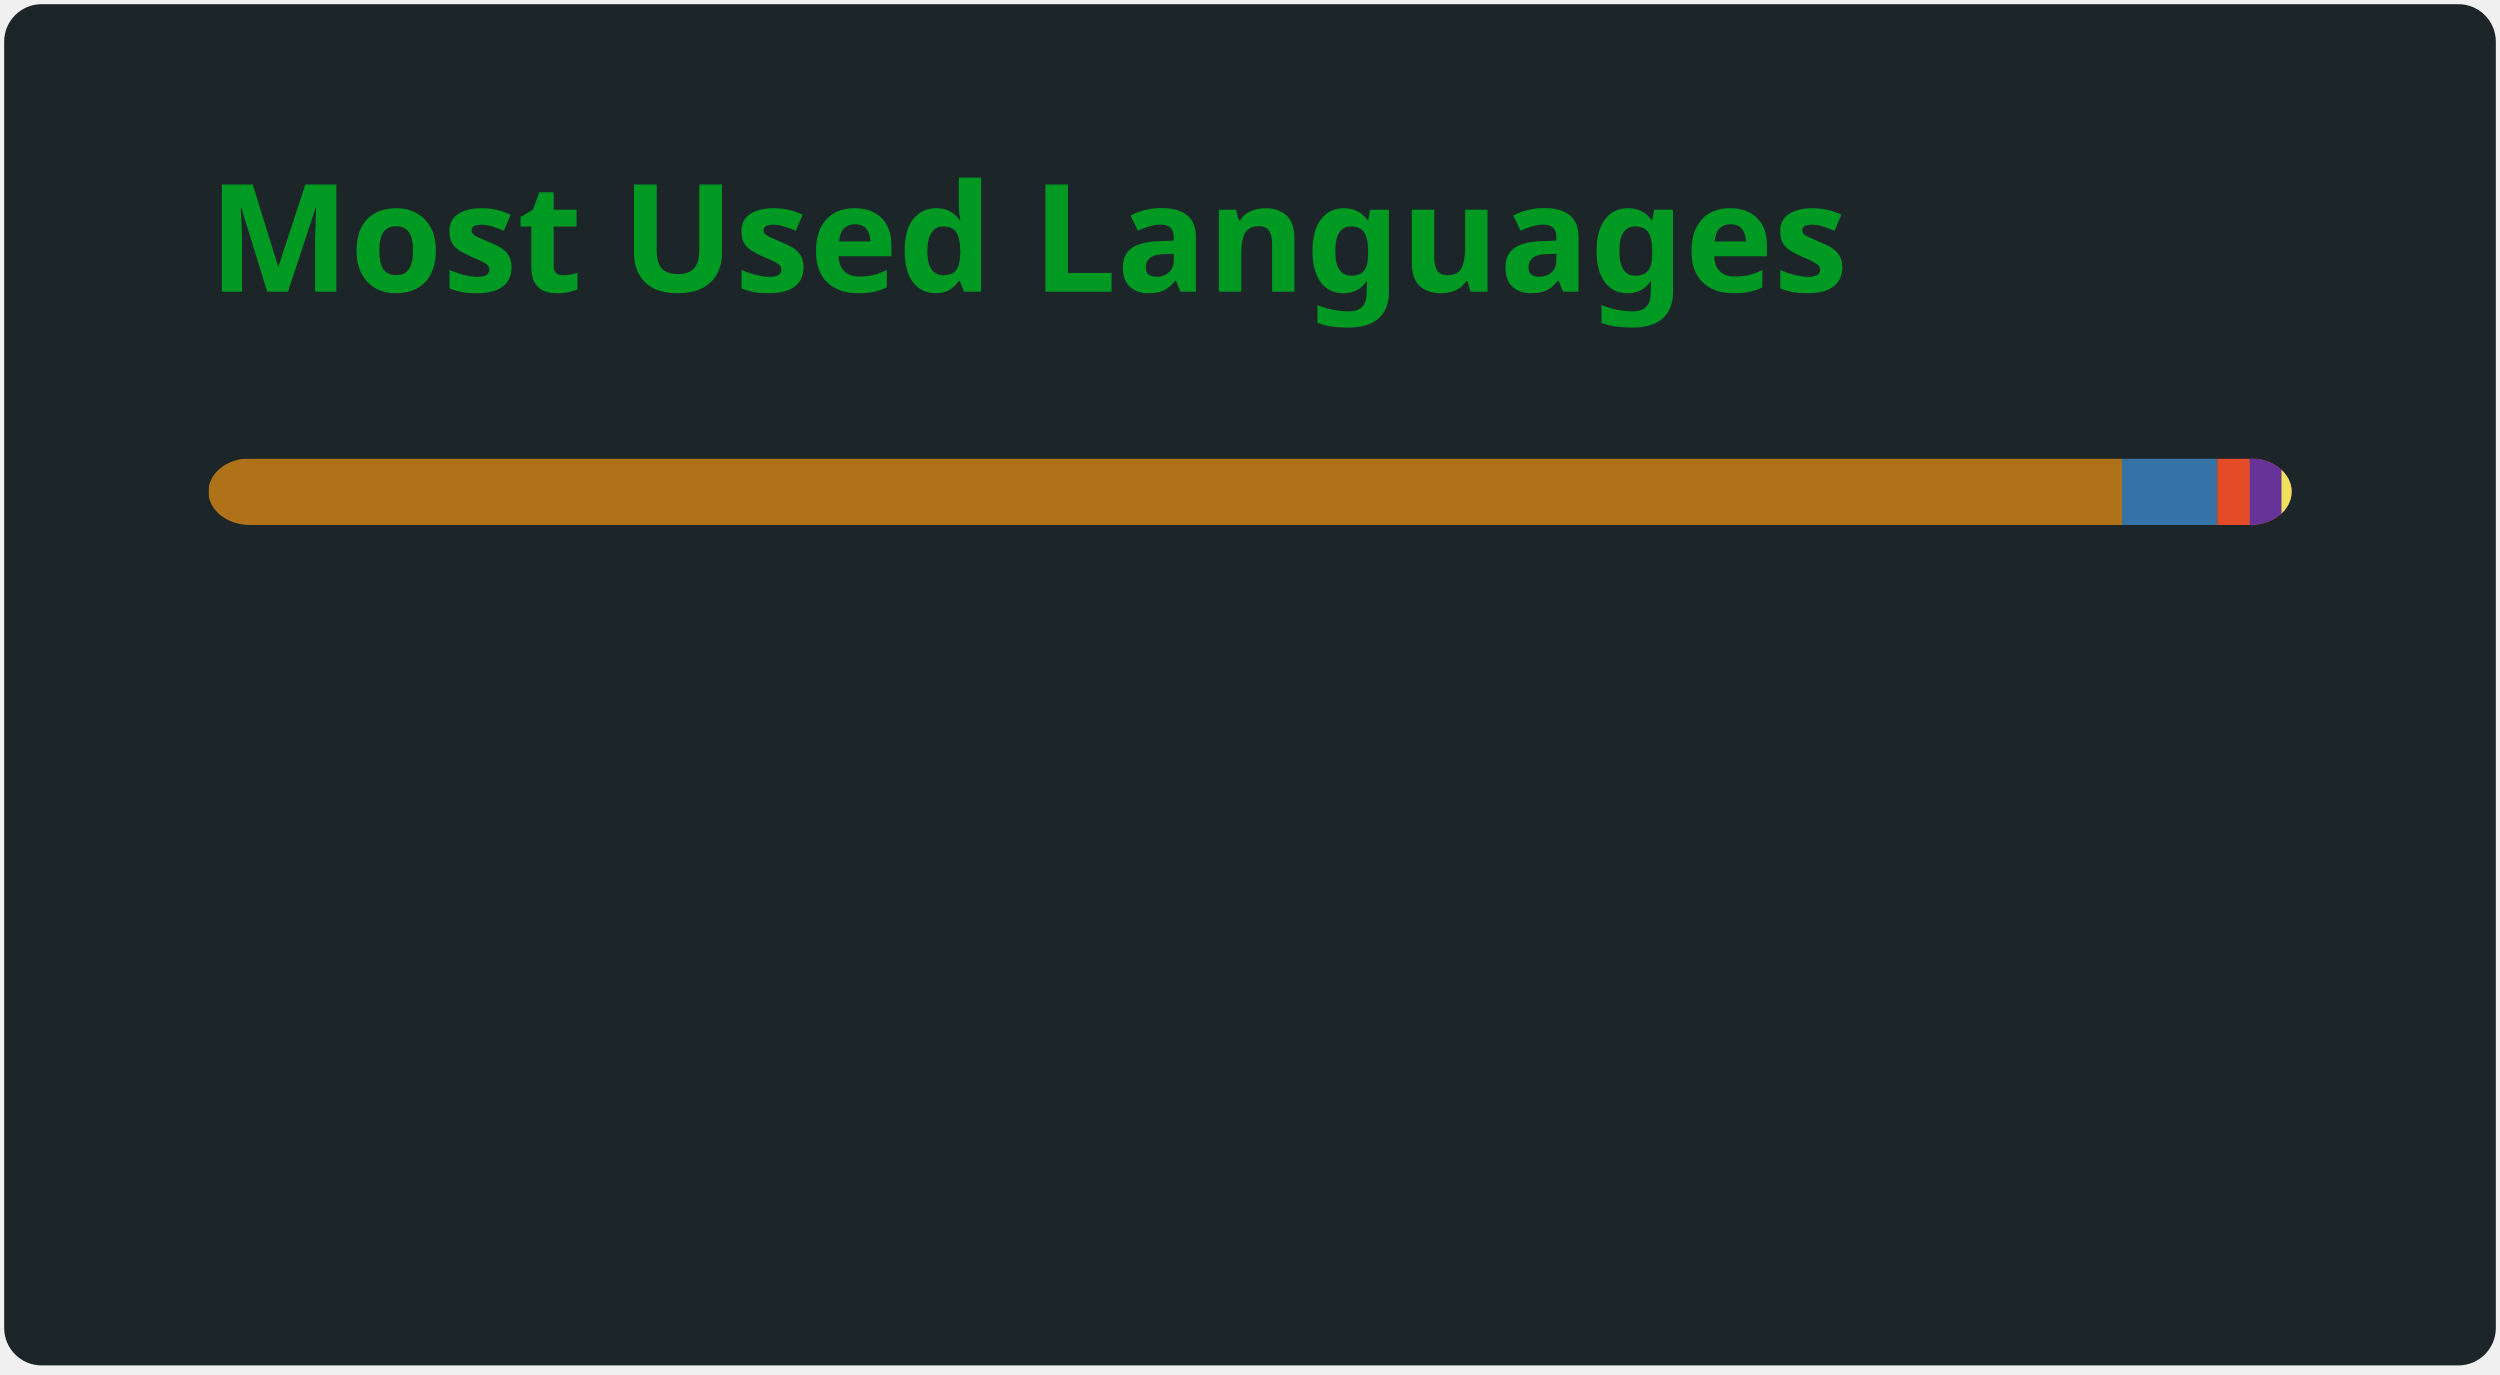
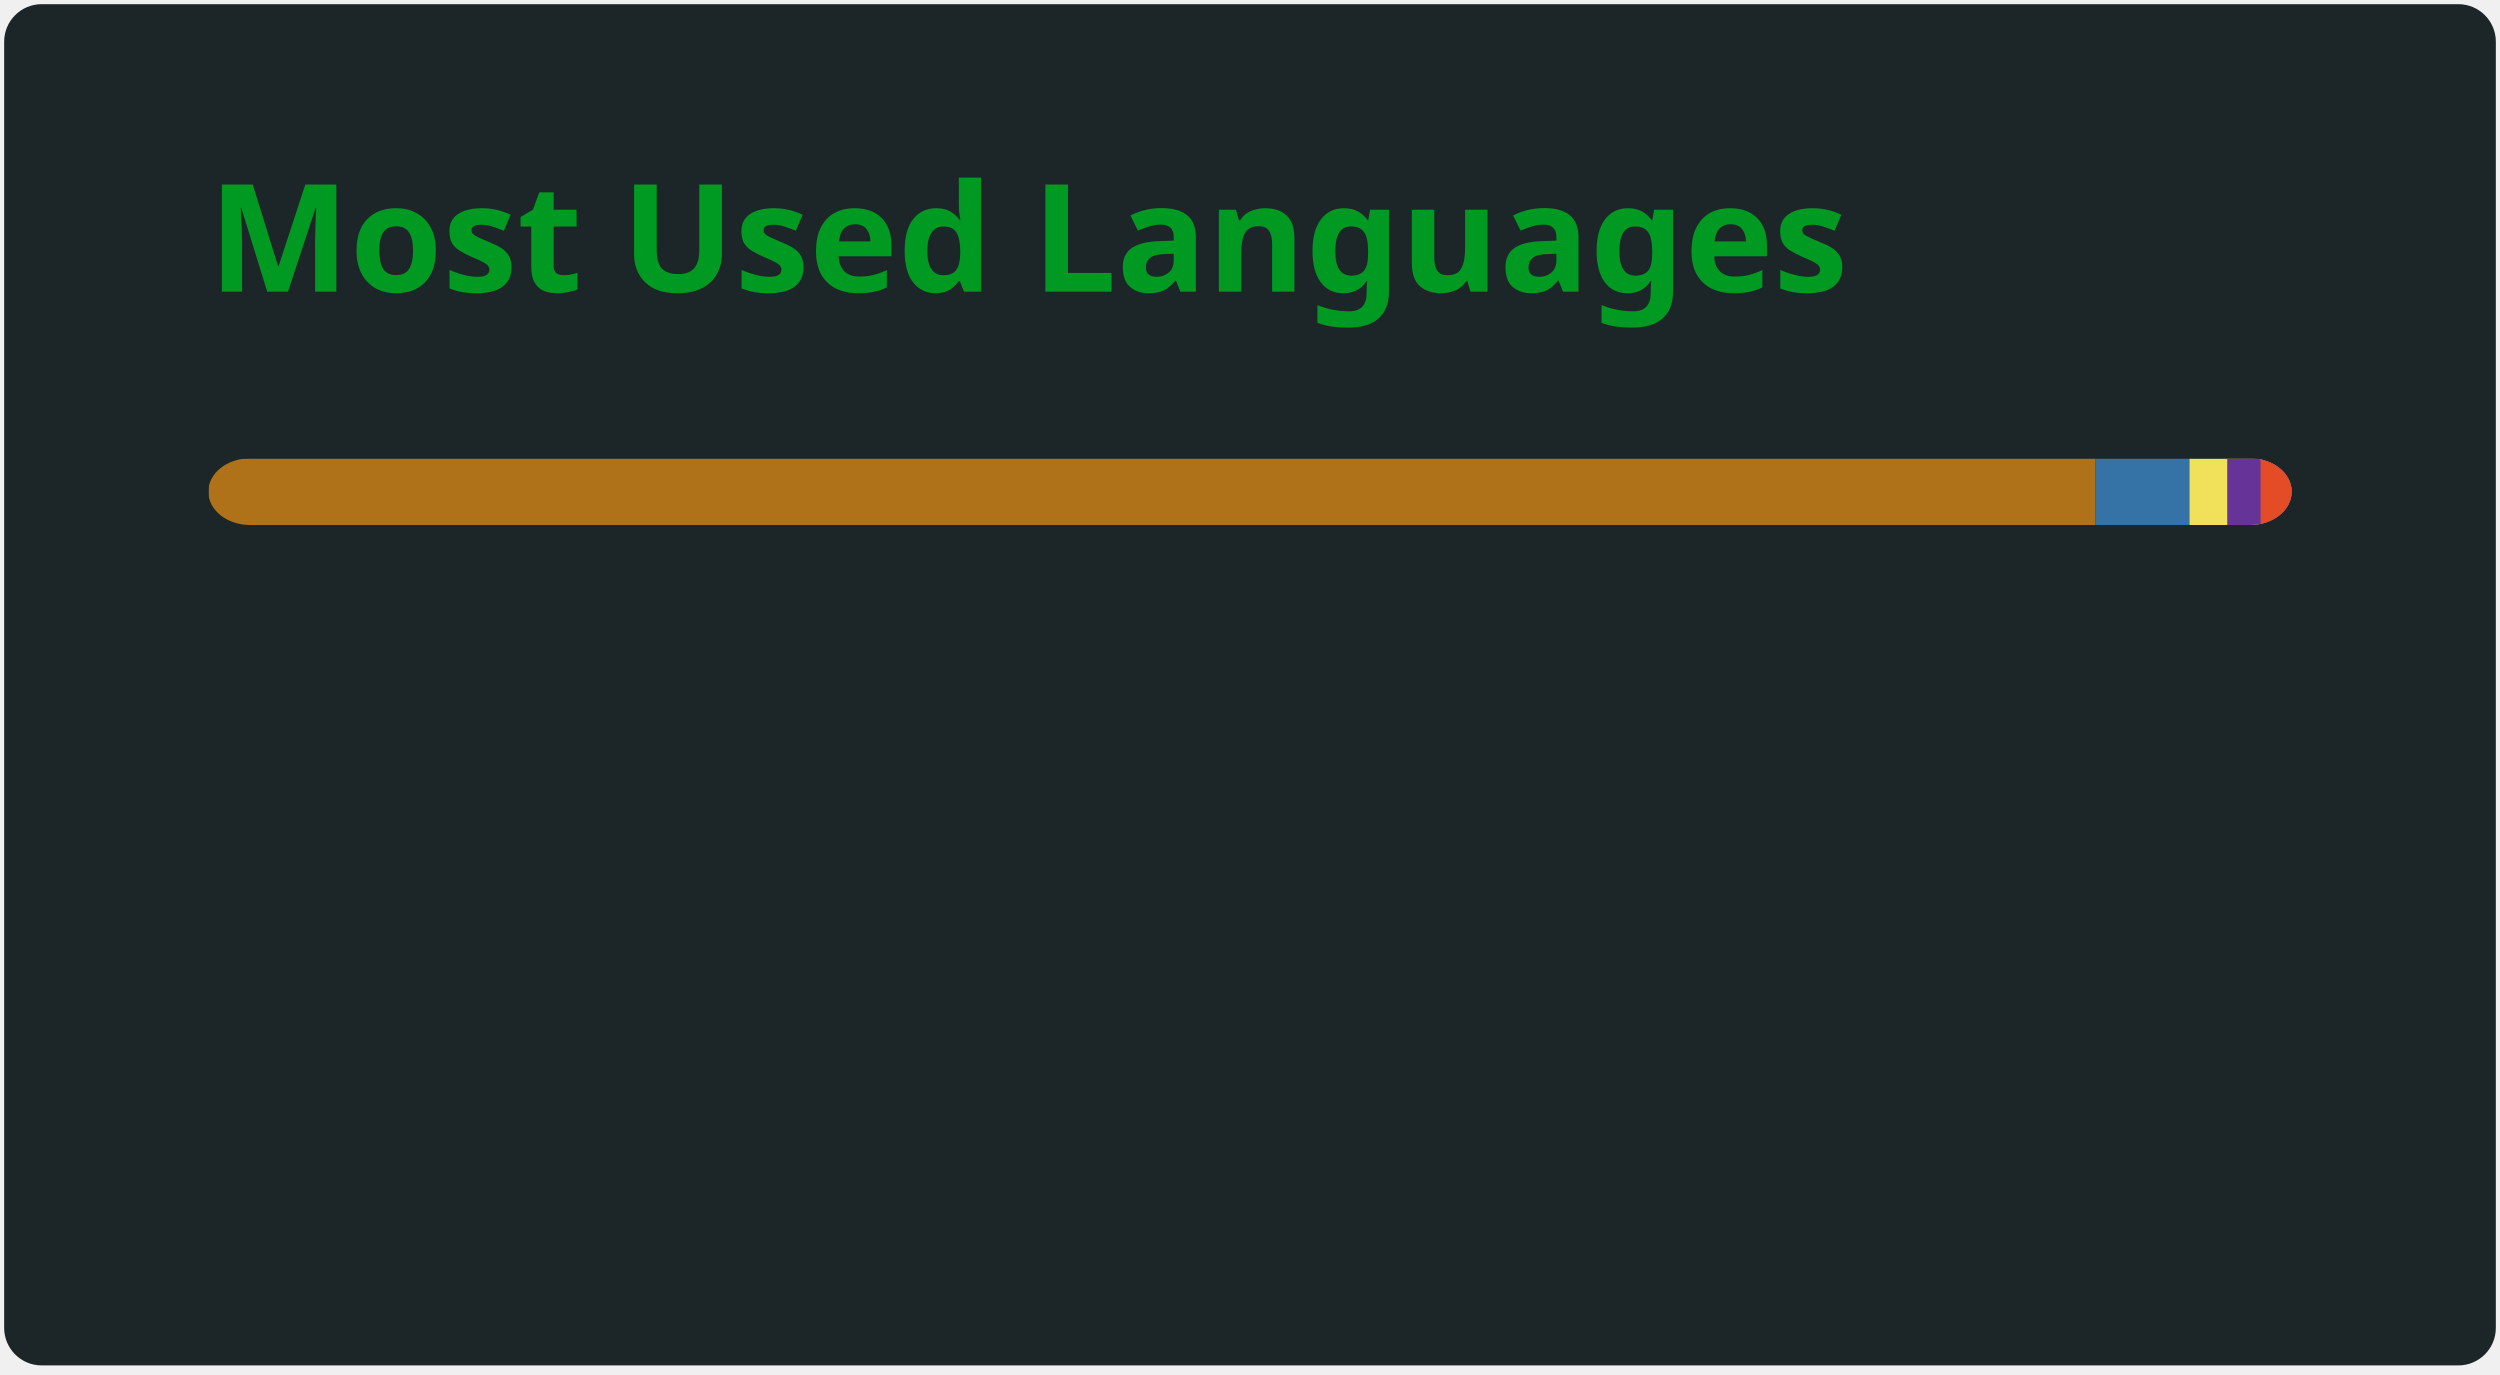
<svg xmlns="http://www.w3.org/2000/svg" width="300" height="165" viewBox="0 0 300 165" fill="none" role="img" aria-labelledby="descId">
  <style>
          .header {
            font: 600 18px 'Segoe UI', Ubuntu, Sans-Serif;
            fill: #009a22;
            animation: fadeInAnimation 0.8s ease-in-out forwards;
          }
          @supports(-moz-appearance: auto) {
            /* Selector detects Firefox */
            .header { font-size: 15.5px; }
          }
          
    @keyframes slideInAnimation {
      from {
        width: 0;
      }
      to {
        width: calc(100%-100px);
      }
    }
    @keyframes growWidthAnimation {
      from {
        width: 0;
      }
      to {
        width: 100%;
      }
    }
    .stat {
      font: 600 14px 'Segoe UI', Ubuntu, "Helvetica Neue", Sans-Serif; fill: #b0c4cc;
    }
    @supports(-moz-appearance: auto) {
      /* Selector detects Firefox */
      .stat { font-size:12px; }
    }
    .bold { font-weight: 700 }
    .lang-name {
      font: 400 11px "Segoe UI", Ubuntu, Sans-Serif;
      fill: #b0c4cc;
    }
    .stagger {
      opacity: 0;
      animation: fadeInAnimation 0.3s ease-in-out forwards;
    }
    #rect-mask rect{
      animation: slideInAnimation 1s ease-in-out forwards;
    }
    .lang-progress{
      animation: growWidthAnimation 0.6s ease-in-out forwards;
    }
    

          
      /* Animations */
      @keyframes scaleInAnimation {
        from {
          transform: translate(-5px, 5px) scale(0);
        }
        to {
          transform: translate(-5px, 5px) scale(1);
        }
      }
      @keyframes fadeInAnimation {
        from {
          opacity: 0;
        }
        to {
          opacity: 1;
        }
      }
    
          
        </style>
  <rect data-testid="card-bg" x="0.5" y="0.5" rx="4.5" height="99%" stroke="#e4e2e2" width="299" fill="#1c2629" stroke-opacity="0" />
  <g data-testid="card-title" transform="translate(25, 35)">
    <g transform="translate(0, 0)">
      <text x="0" y="0" class="header" data-testid="header">Most Used Languages</text>
    </g>
  </g>
  <g data-testid="main-card-body" transform="translate(0, 55)">
    <svg data-testid="lang-items" x="25">
      <mask id="rect-mask">
        <rect x="0" y="0" width="250" height="8" fill="white" rx="5" />
      </mask>
-       <rect mask="url(#rect-mask)" data-testid="lang-progress" x="0" y="0" width="229.64" height="8" fill="#b07219" />
-       <rect mask="url(#rect-mask)" data-testid="lang-progress" x="229.64" y="0" width="11.42" height="8" fill="#3572A5" />
-       <rect mask="url(#rect-mask)" data-testid="lang-progress" x="241.06" y="0" width="13.91" height="8" fill="#e34c26" />
-       <rect mask="url(#rect-mask)" data-testid="lang-progress" x="244.97" y="0" width="13.81" height="8" fill="#663399" />
-       <rect mask="url(#rect-mask)" data-testid="lang-progress" x="248.78" y="0" width="11.22" height="8" fill="#f1e05a" />
+       <rect mask="url(#rect-mask)" data-testid="lang-progress" x="0" y="0" width="226.47" height="8" fill="#b07219" />
+       <rect mask="url(#rect-mask)" data-testid="lang-progress" x="226.47" y="0" width="11.26" height="8" fill="#3572A5" />
+       <rect mask="url(#rect-mask)" data-testid="lang-progress" x="237.73" y="0" width="14.54" height="8" fill="#f1e05a" />
+       <rect mask="url(#rect-mask)" data-testid="lang-progress" x="242.27" y="0" width="14" height="8" fill="#663399" />
+       <rect mask="url(#rect-mask)" data-testid="lang-progress" x="246.27" y="0" width="13.73" height="8" fill="#e34c26" />
      <g transform="translate(0, 25)">
        <g transform="translate(0, 0)">
          <g transform="translate(0, 0)">
            <g class="stagger" style="animation-delay: 450ms">
              <circle cx="5" cy="6" r="5" fill="#b07219" />
              <text data-testid="lang-name" x="15" y="10" class="lang-name">
-         Java 91.86%
+         Java 90.59%
      </text>
            </g>
          </g>
          <g transform="translate(0, 25)">
            <g class="stagger" style="animation-delay: 600ms">
              <circle cx="5" cy="6" r="5" fill="#3572A5" />
              <text data-testid="lang-name" x="15" y="10" class="lang-name">
-         Python 4.57%
+         Python 4.50%
      </text>
            </g>
          </g>
          <g transform="translate(0, 50)">
            <g class="stagger" style="animation-delay: 750ms">
-               <circle cx="5" cy="6" r="5" fill="#e34c26" />
+               <circle cx="5" cy="6" r="5" fill="#f1e05a" />
              <text data-testid="lang-name" x="15" y="10" class="lang-name">
-         HTML 1.56%
+         JavaScript 1.82%
      </text>
            </g>
          </g>
        </g>
        <g transform="translate(150, 0)">
          <g transform="translate(0, 0)">
            <g class="stagger" style="animation-delay: 450ms">
              <circle cx="5" cy="6" r="5" fill="#663399" />
              <text data-testid="lang-name" x="15" y="10" class="lang-name">
-         CSS 1.53%
+         CSS 1.60%
      </text>
            </g>
          </g>
          <g transform="translate(0, 25)">
            <g class="stagger" style="animation-delay: 600ms">
-               <circle cx="5" cy="6" r="5" fill="#f1e05a" />
+               <circle cx="5" cy="6" r="5" fill="#e34c26" />
              <text data-testid="lang-name" x="15" y="10" class="lang-name">
-         JavaScript 0.49%
+         HTML 1.49%
      </text>
            </g>
          </g>
        </g>
      </g>
    </svg>
  </g>
</svg>
